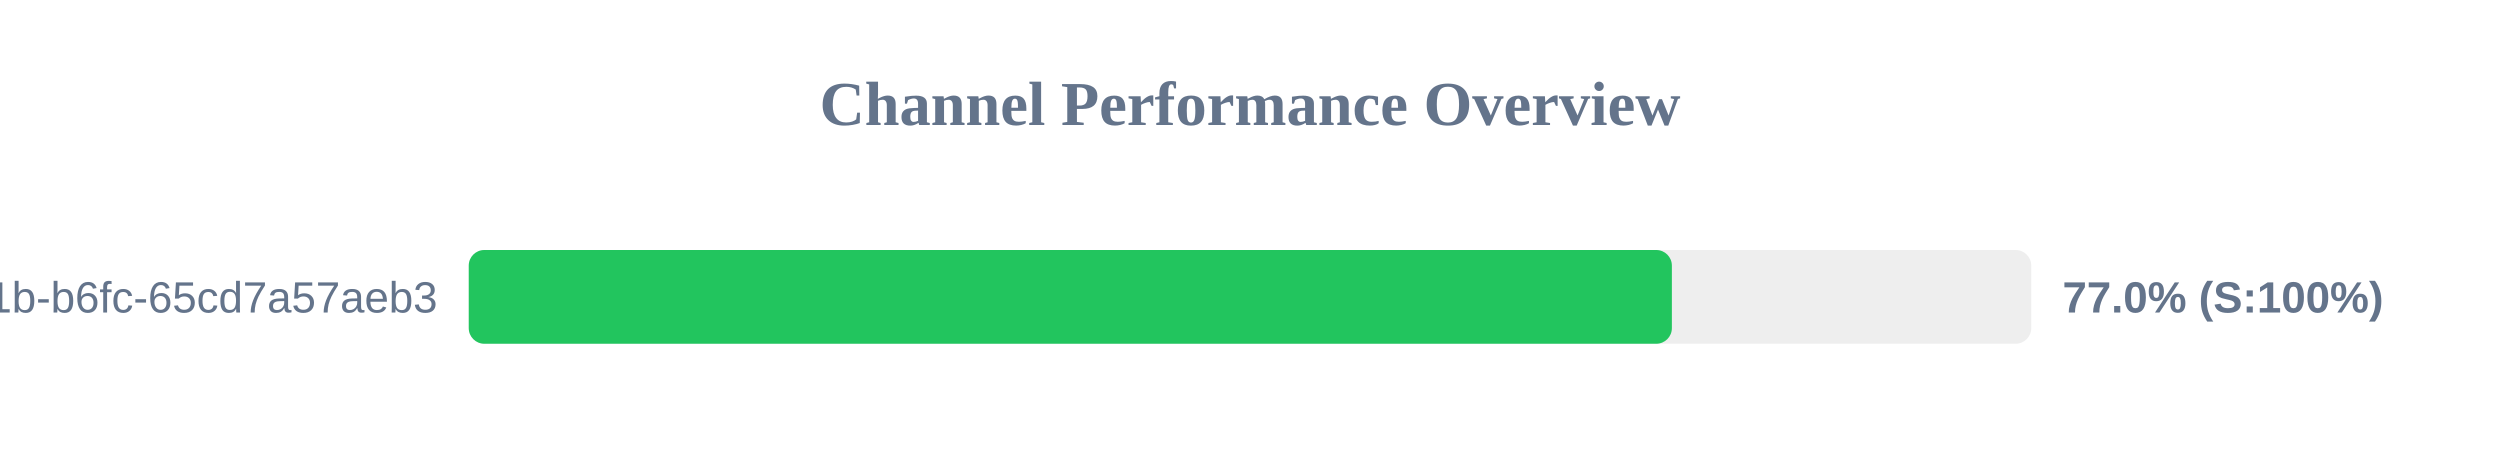
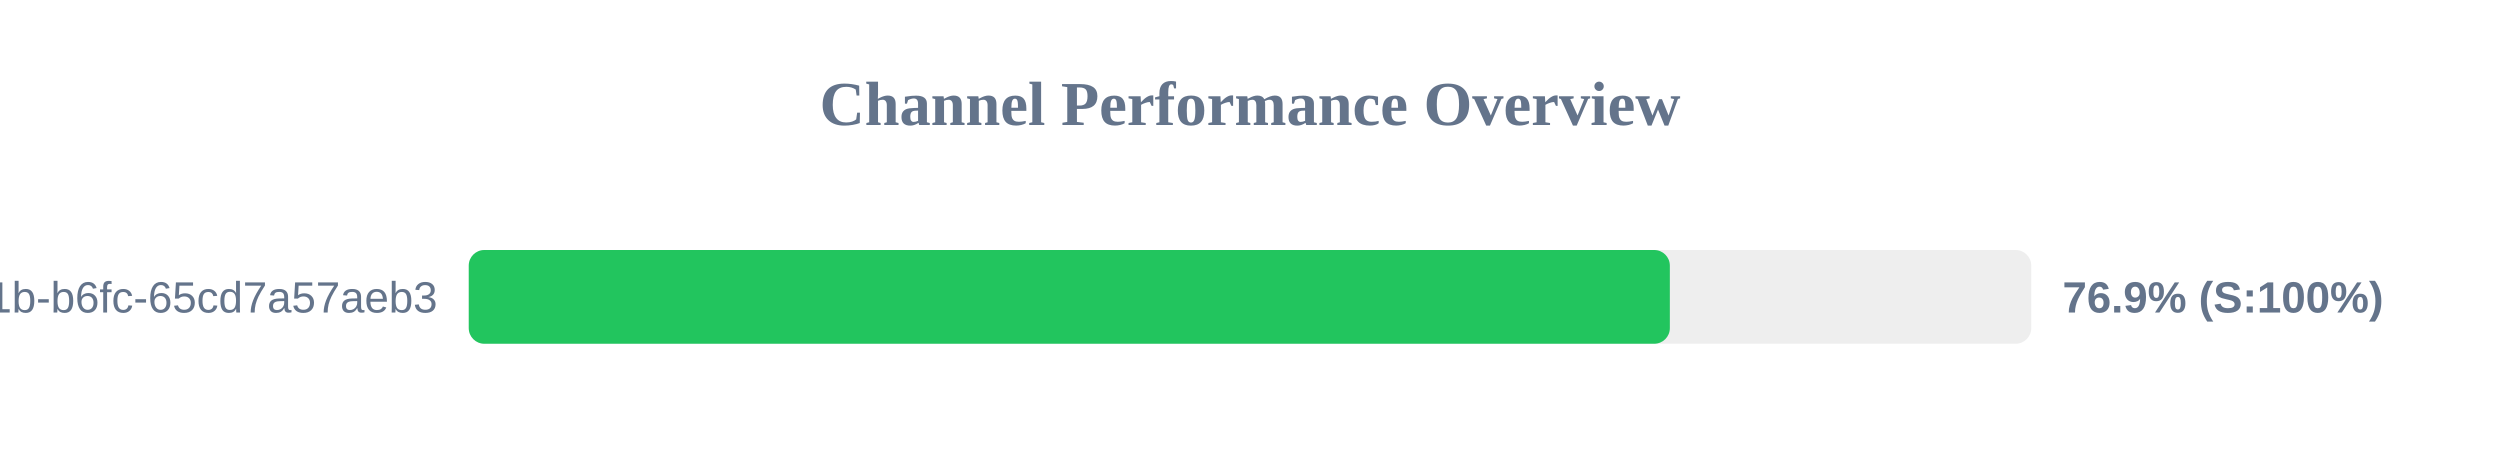
<svg xmlns="http://www.w3.org/2000/svg" width="800" height="150" version="1.1">
  <style>
        .row { font: 14px Arial; fill: #64748b; }
        .score { font: bold 14px Arial; fill: #64748b; }
    </style>
  <text x="400" y="40" text-anchor="middle" font-size="20px" font-weight="bold" fill="#64748b">Channel Performance Overview</text>
  <rect x="150" y="80" width="500" height="30" fill="#eee" rx="5" />
-   <rect x="150" y="80" width="385.0" height="30" fill="#22c55e" rx="5" />
+   <rect x="150" y="80" width="384.35" height="30" fill="#22c55e" rx="5" />
  <text x="140" y="100" text-anchor="end" class="row">?uuid=9c859345-959f-491b-b6fc-65cd7a57aeb3</text>
-   <text x="660" y="100" text-anchor="start" class="score">77.0% (S:100%)</text>
+   <text x="660" y="100" text-anchor="start" class="score">76.9% (S:100%)</text>
</svg>
